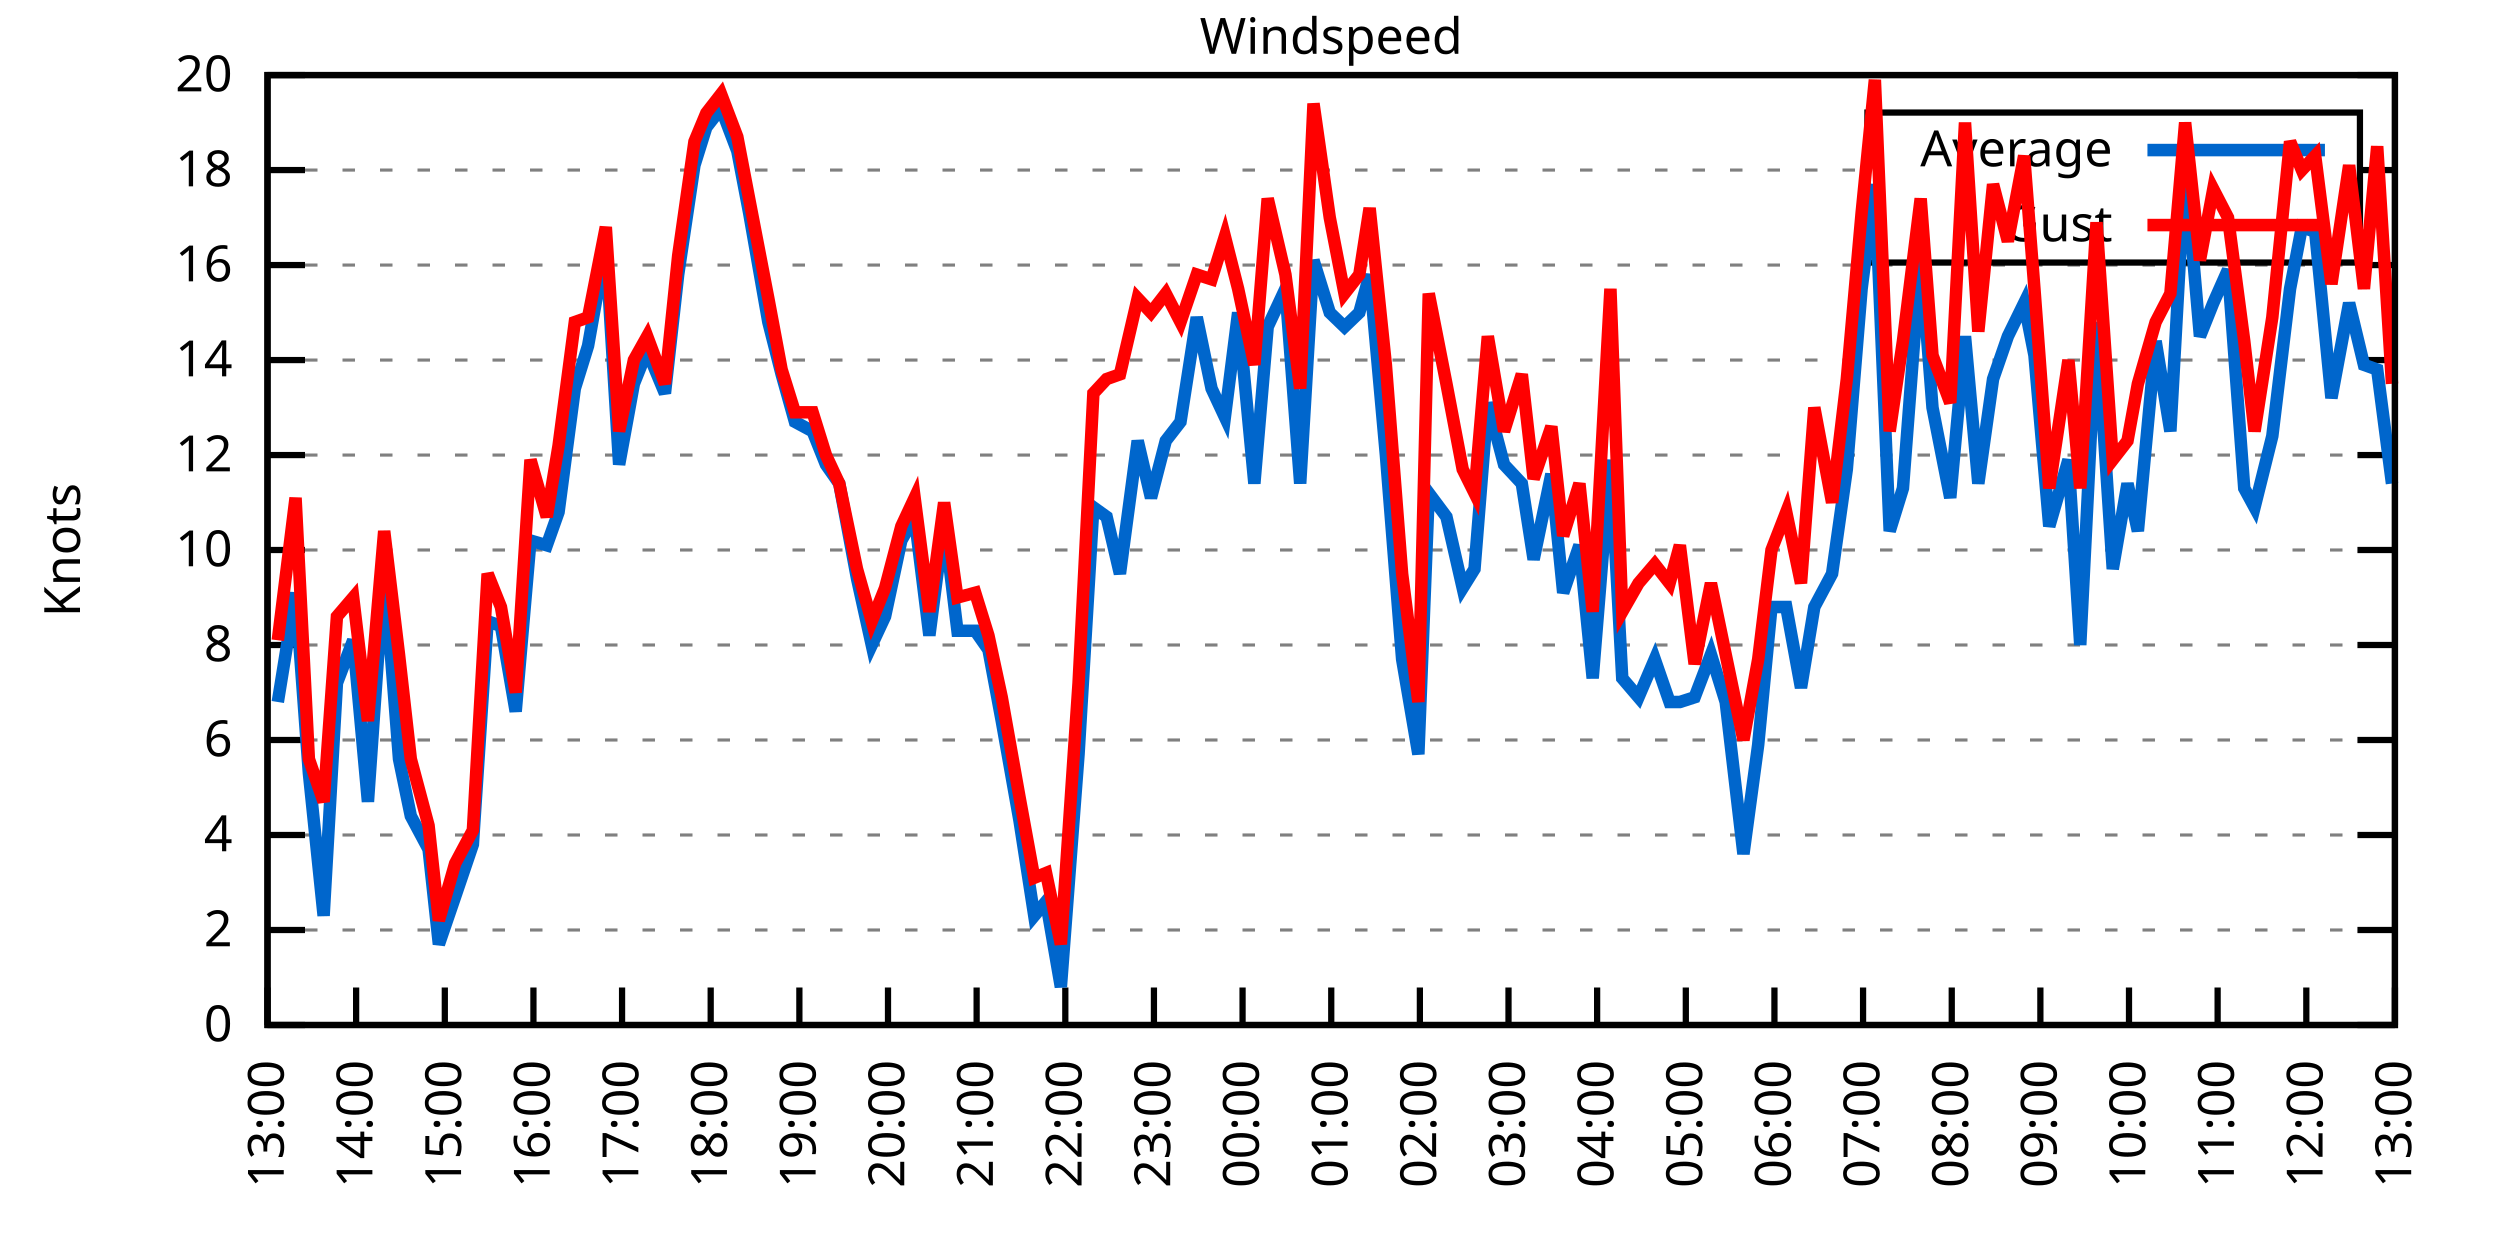
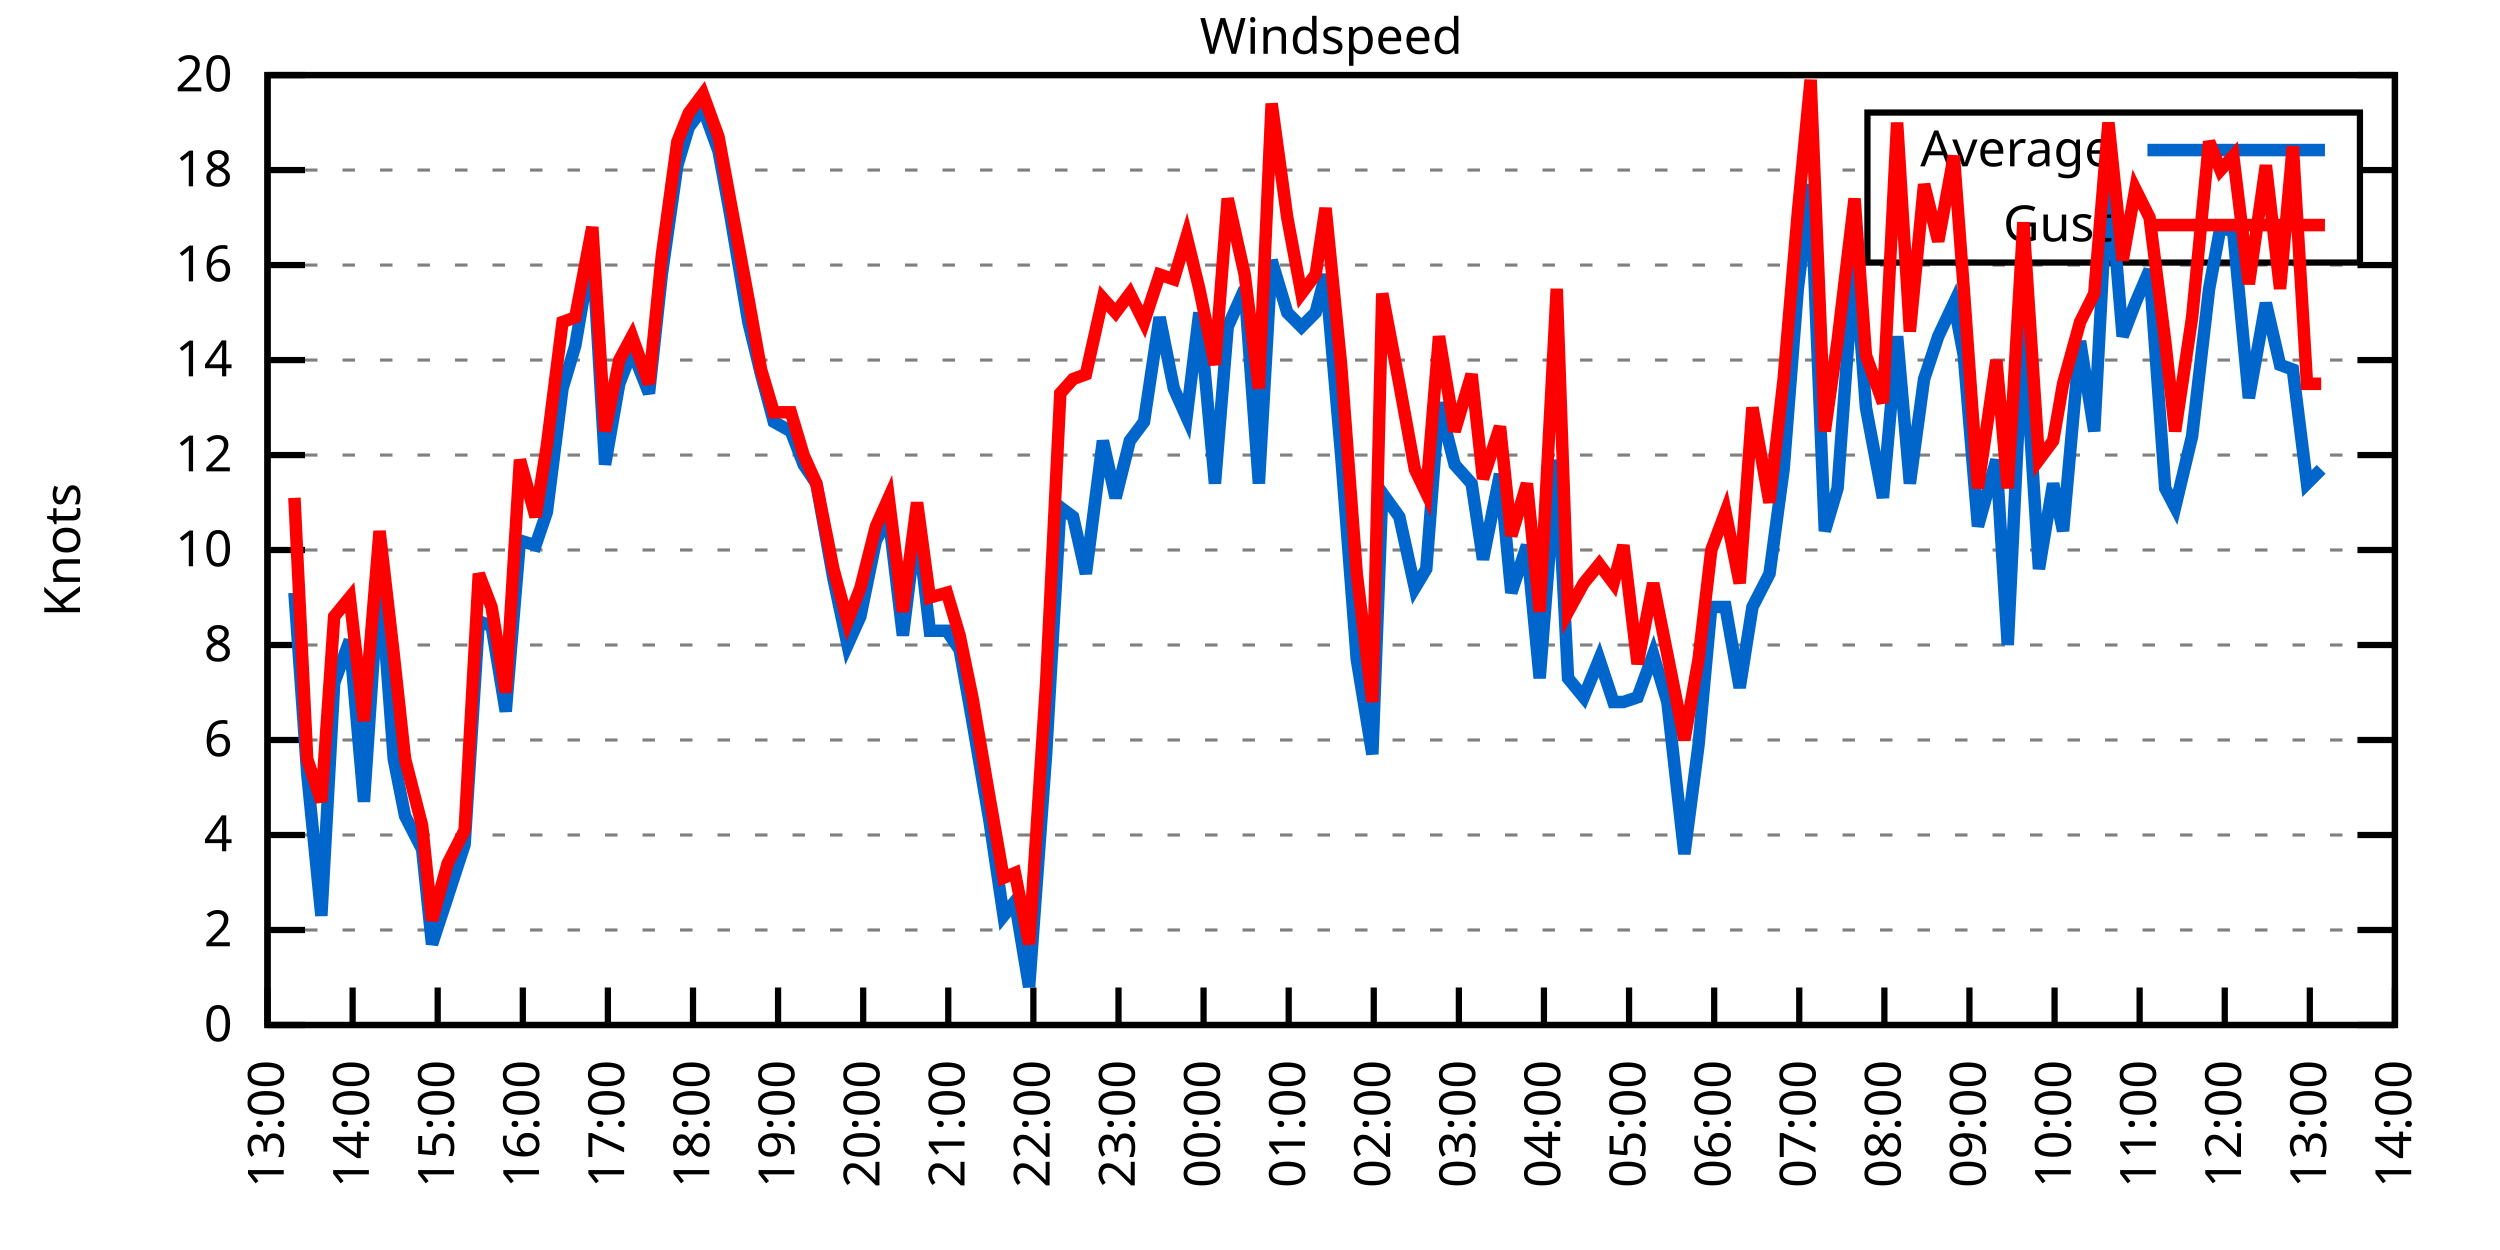
<svg xmlns="http://www.w3.org/2000/svg" xmlns:xlink="http://www.w3.org/1999/xlink" width="400" height="200" viewBox="0 0 400 200">
  <g id="gnuplot_canvas">
    <rect x="0" y="0" width="400" height="200" fill="none" />
    <defs>
      <circle id="gpDot" r="0.5" stroke-width="0.5" stroke="currentColor" />
      <path id="gpPt0" stroke-width="0.333" stroke="currentColor" d="M-1,0 h2 M0,-1 v2" />
      <path id="gpPt1" stroke-width="0.333" stroke="currentColor" d="M-1,-1 L1,1 M1,-1 L-1,1" />
      <path id="gpPt2" stroke-width="0.333" stroke="currentColor" d="M-1,0 L1,0 M0,-1 L0,1 M-1,-1 L1,1 M-1,1 L1,-1" />
      <rect id="gpPt3" stroke-width="0.333" stroke="currentColor" x="-1" y="-1" width="2" height="2" />
      <rect id="gpPt4" stroke-width="0.333" stroke="currentColor" fill="currentColor" x="-1" y="-1" width="2" height="2" />
      <circle id="gpPt5" stroke-width="0.333" stroke="currentColor" cx="0" cy="0" r="1" />
      <use xlink:href="#gpPt5" id="gpPt6" fill="currentColor" stroke="none" />
      <path id="gpPt7" stroke-width="0.333" stroke="currentColor" d="M0,-1.33 L-1.33,0.67 L1.33,0.67 z" />
      <use xlink:href="#gpPt7" id="gpPt8" fill="currentColor" stroke="none" />
      <use xlink:href="#gpPt7" id="gpPt9" stroke="currentColor" transform="rotate(180)" />
      <use xlink:href="#gpPt9" id="gpPt10" fill="currentColor" stroke="none" />
      <use xlink:href="#gpPt3" id="gpPt11" stroke="currentColor" transform="rotate(45)" />
      <use xlink:href="#gpPt11" id="gpPt12" fill="currentColor" stroke="none" />
      <path id="gpPt13" stroke-width="0.333" stroke="currentColor" d="M0,1.330 L1.265,0.411 L0.782,-1.067 L-0.782,-1.076 L-1.265,0.411 z" />
      <use xlink:href="#gpPt13" id="gpPt14" fill="currentColor" stroke="none" />
      <filter id="textbox" filterUnits="objectBoundingBox" x="0" y="0" height="1" width="1">
        <feFlood flood-color="white" flood-opacity="1" result="bgnd" />
        <feComposite in="SourceGraphic" in2="bgnd" operator="atop" />
      </filter>
      <filter id="greybox" filterUnits="objectBoundingBox" x="0" y="0" height="1" width="1">
        <feFlood flood-color="lightgrey" flood-opacity="1" result="grey" />
        <feComposite in="SourceGraphic" in2="grey" operator="atop" />
      </filter>
    </defs>
    <g fill="none" color="white" stroke="currentColor" stroke-width="1.00" stroke-linecap="butt" stroke-linejoin="miter">
</g>
    <g fill="none" color="black" stroke="currentColor" stroke-width="1.00" stroke-linecap="butt" stroke-linejoin="miter">
      <g stroke="none" shape-rendering="crispEdges">
        <polygon fill="rgb(255, 255, 255)" points="42.80,164.00 383.18,164.00 383.18,12.02 42.80,12.02 " />
      </g>
    </g>
    <g fill="none" color="black" stroke="currentColor" stroke-width="1.00" stroke-linecap="butt" stroke-linejoin="miter">
</g>
    <g fill="none" color="black" stroke="black" stroke-width="0.50" stroke-linecap="butt" stroke-linejoin="miter">
</g>
    <g fill="none" color="gray" stroke="currentColor" stroke-width="0.50" stroke-linecap="butt" stroke-linejoin="miter">
      <path stroke="gray" stroke-dasharray="2,4" class="gridline" d="M42.80,164.00 L383.19,164.00  " />
    </g>
    <g fill="none" color="gray" stroke="gray" stroke-width="1.00" stroke-linecap="butt" stroke-linejoin="miter">
</g>
    <g fill="none" color="black" stroke="currentColor" stroke-width="1.00" stroke-linecap="butt" stroke-linejoin="miter">
      <path stroke="black" d="M42.80,164.00 L48.80,164.00 M383.19,164.00 L377.19,164.00  " />
      <g transform="translate(37.20,166.60)" stroke="none" fill="black" font-family="Sans" font-size="8.00" text-anchor="end">
        <text>
          <tspan font-family="Sans"> 0</tspan>
        </text>
      </g>
    </g>
    <g fill="none" color="black" stroke="currentColor" stroke-width="1.00" stroke-linecap="butt" stroke-linejoin="miter">
</g>
    <g fill="none" color="black" stroke="black" stroke-width="0.50" stroke-linecap="butt" stroke-linejoin="miter">
</g>
    <g fill="none" color="gray" stroke="currentColor" stroke-width="0.50" stroke-linecap="butt" stroke-linejoin="miter">
      <path stroke="gray" stroke-dasharray="2,4" class="gridline" d="M42.80,148.80 L383.19,148.80  " />
    </g>
    <g fill="none" color="gray" stroke="gray" stroke-width="1.00" stroke-linecap="butt" stroke-linejoin="miter">
</g>
    <g fill="none" color="black" stroke="currentColor" stroke-width="1.00" stroke-linecap="butt" stroke-linejoin="miter">
      <path stroke="black" d="M42.80,148.80 L48.80,148.80 M383.19,148.80 L377.19,148.80  " />
      <g transform="translate(37.20,151.40)" stroke="none" fill="black" font-family="Sans" font-size="8.00" text-anchor="end">
        <text>
          <tspan font-family="Sans"> 2</tspan>
        </text>
      </g>
    </g>
    <g fill="none" color="black" stroke="currentColor" stroke-width="1.00" stroke-linecap="butt" stroke-linejoin="miter">
</g>
    <g fill="none" color="black" stroke="black" stroke-width="0.50" stroke-linecap="butt" stroke-linejoin="miter">
</g>
    <g fill="none" color="gray" stroke="currentColor" stroke-width="0.50" stroke-linecap="butt" stroke-linejoin="miter">
      <path stroke="gray" stroke-dasharray="2,4" class="gridline" d="M42.80,133.60 L383.19,133.60  " />
    </g>
    <g fill="none" color="gray" stroke="gray" stroke-width="1.00" stroke-linecap="butt" stroke-linejoin="miter">
</g>
    <g fill="none" color="black" stroke="currentColor" stroke-width="1.00" stroke-linecap="butt" stroke-linejoin="miter">
      <path stroke="black" d="M42.80,133.60 L48.80,133.60 M383.19,133.60 L377.19,133.60  " />
      <g transform="translate(37.20,136.20)" stroke="none" fill="black" font-family="Sans" font-size="8.00" text-anchor="end">
        <text>
          <tspan font-family="Sans"> 4</tspan>
        </text>
      </g>
    </g>
    <g fill="none" color="black" stroke="currentColor" stroke-width="1.00" stroke-linecap="butt" stroke-linejoin="miter">
</g>
    <g fill="none" color="black" stroke="black" stroke-width="0.50" stroke-linecap="butt" stroke-linejoin="miter">
</g>
    <g fill="none" color="gray" stroke="currentColor" stroke-width="0.50" stroke-linecap="butt" stroke-linejoin="miter">
      <path stroke="gray" stroke-dasharray="2,4" class="gridline" d="M42.80,118.40 L383.19,118.40  " />
    </g>
    <g fill="none" color="gray" stroke="gray" stroke-width="1.00" stroke-linecap="butt" stroke-linejoin="miter">
</g>
    <g fill="none" color="black" stroke="currentColor" stroke-width="1.00" stroke-linecap="butt" stroke-linejoin="miter">
      <path stroke="black" d="M42.80,118.40 L48.80,118.40 M383.19,118.40 L377.19,118.40  " />
      <g transform="translate(37.20,121.00)" stroke="none" fill="black" font-family="Sans" font-size="8.00" text-anchor="end">
        <text>
          <tspan font-family="Sans"> 6</tspan>
        </text>
      </g>
    </g>
    <g fill="none" color="black" stroke="currentColor" stroke-width="1.00" stroke-linecap="butt" stroke-linejoin="miter">
</g>
    <g fill="none" color="black" stroke="black" stroke-width="0.50" stroke-linecap="butt" stroke-linejoin="miter">
</g>
    <g fill="none" color="gray" stroke="currentColor" stroke-width="0.50" stroke-linecap="butt" stroke-linejoin="miter">
      <path stroke="gray" stroke-dasharray="2,4" class="gridline" d="M42.80,103.20 L383.19,103.20  " />
    </g>
    <g fill="none" color="gray" stroke="gray" stroke-width="1.00" stroke-linecap="butt" stroke-linejoin="miter">
</g>
    <g fill="none" color="black" stroke="currentColor" stroke-width="1.00" stroke-linecap="butt" stroke-linejoin="miter">
      <path stroke="black" d="M42.80,103.20 L48.80,103.20 M383.19,103.20 L377.19,103.20  " />
      <g transform="translate(37.20,105.80)" stroke="none" fill="black" font-family="Sans" font-size="8.00" text-anchor="end">
        <text>
          <tspan font-family="Sans"> 8</tspan>
        </text>
      </g>
    </g>
    <g fill="none" color="black" stroke="currentColor" stroke-width="1.00" stroke-linecap="butt" stroke-linejoin="miter">
</g>
    <g fill="none" color="black" stroke="black" stroke-width="0.50" stroke-linecap="butt" stroke-linejoin="miter">
</g>
    <g fill="none" color="gray" stroke="currentColor" stroke-width="0.50" stroke-linecap="butt" stroke-linejoin="miter">
      <path stroke="gray" stroke-dasharray="2,4" class="gridline" d="M42.80,88.00 L383.19,88.00  " />
    </g>
    <g fill="none" color="gray" stroke="gray" stroke-width="1.00" stroke-linecap="butt" stroke-linejoin="miter">
</g>
    <g fill="none" color="black" stroke="currentColor" stroke-width="1.00" stroke-linecap="butt" stroke-linejoin="miter">
      <path stroke="black" d="M42.80,88.00 L48.80,88.00 M383.19,88.00 L377.19,88.00  " />
      <g transform="translate(37.20,90.60)" stroke="none" fill="black" font-family="Sans" font-size="8.00" text-anchor="end">
        <text>
          <tspan font-family="Sans"> 10</tspan>
        </text>
      </g>
    </g>
    <g fill="none" color="black" stroke="currentColor" stroke-width="1.00" stroke-linecap="butt" stroke-linejoin="miter">
</g>
    <g fill="none" color="black" stroke="black" stroke-width="0.50" stroke-linecap="butt" stroke-linejoin="miter">
</g>
    <g fill="none" color="gray" stroke="currentColor" stroke-width="0.50" stroke-linecap="butt" stroke-linejoin="miter">
      <path stroke="gray" stroke-dasharray="2,4" class="gridline" d="M42.80,72.81 L383.19,72.81  " />
    </g>
    <g fill="none" color="gray" stroke="gray" stroke-width="1.00" stroke-linecap="butt" stroke-linejoin="miter">
</g>
    <g fill="none" color="black" stroke="currentColor" stroke-width="1.00" stroke-linecap="butt" stroke-linejoin="miter">
      <path stroke="black" d="M42.80,72.81 L48.80,72.81 M383.19,72.81 L377.19,72.81  " />
      <g transform="translate(37.20,75.41)" stroke="none" fill="black" font-family="Sans" font-size="8.00" text-anchor="end">
        <text>
          <tspan font-family="Sans"> 12</tspan>
        </text>
      </g>
    </g>
    <g fill="none" color="black" stroke="currentColor" stroke-width="1.00" stroke-linecap="butt" stroke-linejoin="miter">
</g>
    <g fill="none" color="black" stroke="black" stroke-width="0.50" stroke-linecap="butt" stroke-linejoin="miter">
</g>
    <g fill="none" color="gray" stroke="currentColor" stroke-width="0.50" stroke-linecap="butt" stroke-linejoin="miter">
      <path stroke="gray" stroke-dasharray="2,4" class="gridline" d="M42.80,57.61 L383.19,57.61  " />
    </g>
    <g fill="none" color="gray" stroke="gray" stroke-width="1.00" stroke-linecap="butt" stroke-linejoin="miter">
</g>
    <g fill="none" color="black" stroke="currentColor" stroke-width="1.00" stroke-linecap="butt" stroke-linejoin="miter">
      <path stroke="black" d="M42.80,57.61 L48.80,57.61 M383.19,57.61 L377.19,57.61  " />
      <g transform="translate(37.20,60.21)" stroke="none" fill="black" font-family="Sans" font-size="8.00" text-anchor="end">
        <text>
          <tspan font-family="Sans"> 14</tspan>
        </text>
      </g>
    </g>
    <g fill="none" color="black" stroke="currentColor" stroke-width="1.00" stroke-linecap="butt" stroke-linejoin="miter">
</g>
    <g fill="none" color="black" stroke="black" stroke-width="0.50" stroke-linecap="butt" stroke-linejoin="miter">
</g>
    <g fill="none" color="gray" stroke="currentColor" stroke-width="0.50" stroke-linecap="butt" stroke-linejoin="miter">
      <path stroke="gray" stroke-dasharray="2,4" class="gridline" d="M42.80,42.41 L383.19,42.41  " />
    </g>
    <g fill="none" color="gray" stroke="gray" stroke-width="1.00" stroke-linecap="butt" stroke-linejoin="miter">
</g>
    <g fill="none" color="black" stroke="currentColor" stroke-width="1.00" stroke-linecap="butt" stroke-linejoin="miter">
      <path stroke="black" d="M42.80,42.41 L48.80,42.41 M383.19,42.41 L377.19,42.41  " />
      <g transform="translate(37.20,45.01)" stroke="none" fill="black" font-family="Sans" font-size="8.00" text-anchor="end">
        <text>
          <tspan font-family="Sans"> 16</tspan>
        </text>
      </g>
    </g>
    <g fill="none" color="black" stroke="currentColor" stroke-width="1.00" stroke-linecap="butt" stroke-linejoin="miter">
</g>
    <g fill="none" color="black" stroke="black" stroke-width="0.50" stroke-linecap="butt" stroke-linejoin="miter">
</g>
    <g fill="none" color="gray" stroke="currentColor" stroke-width="0.50" stroke-linecap="butt" stroke-linejoin="miter">
      <path stroke="gray" stroke-dasharray="2,4" class="gridline" d="M42.80,27.21 L298.79,27.21 M377.59,27.21 L383.19,27.21  " />
    </g>
    <g fill="none" color="gray" stroke="gray" stroke-width="1.00" stroke-linecap="butt" stroke-linejoin="miter">
</g>
    <g fill="none" color="black" stroke="currentColor" stroke-width="1.00" stroke-linecap="butt" stroke-linejoin="miter">
      <path stroke="black" d="M42.80,27.21 L48.80,27.21 M383.19,27.21 L377.19,27.21  " />
      <g transform="translate(37.20,29.81)" stroke="none" fill="black" font-family="Sans" font-size="8.00" text-anchor="end">
        <text>
          <tspan font-family="Sans"> 18</tspan>
        </text>
      </g>
    </g>
    <g fill="none" color="black" stroke="currentColor" stroke-width="1.00" stroke-linecap="butt" stroke-linejoin="miter">
</g>
    <g fill="none" color="black" stroke="black" stroke-width="0.50" stroke-linecap="butt" stroke-linejoin="miter">
</g>
    <g fill="none" color="gray" stroke="currentColor" stroke-width="0.50" stroke-linecap="butt" stroke-linejoin="miter">
      <path stroke="gray" stroke-dasharray="2,4" class="gridline" d="M42.80,12.01 L383.19,12.01  " />
    </g>
    <g fill="none" color="gray" stroke="gray" stroke-width="1.00" stroke-linecap="butt" stroke-linejoin="miter">
</g>
    <g fill="none" color="black" stroke="currentColor" stroke-width="1.00" stroke-linecap="butt" stroke-linejoin="miter">
      <path stroke="black" d="M42.80,12.01 L48.80,12.01 M383.19,12.01 L377.19,12.01  " />
      <g transform="translate(37.20,14.61)" stroke="none" fill="black" font-family="Sans" font-size="8.00" text-anchor="end">
        <text>
          <tspan font-family="Sans"> 20</tspan>
        </text>
      </g>
    </g>
    <g fill="none" color="black" stroke="currentColor" stroke-width="1.00" stroke-linecap="butt" stroke-linejoin="miter">
      <path stroke="black" d="M42.80,164.00 L42.80,158.00  " />
      <g transform="translate(45.40,169.60) rotate(270.00)" stroke="none" fill="black" font-family="Sans" font-size="8.00" text-anchor="end">
        <text>
          <tspan font-family="Sans">13:00</tspan>
        </text>
      </g>
    </g>
    <g fill="none" color="black" stroke="currentColor" stroke-width="1.00" stroke-linecap="butt" stroke-linejoin="miter">
-       <path stroke="black" d="M56.98,164.00 L56.98,158.00  " />
-       <g transform="translate(59.58,169.60) rotate(270.00)" stroke="none" fill="black" font-family="Sans" font-size="8.00" text-anchor="end">
+       <path stroke="black" d="M56.42,164.00 L56.42,158.00  " />
+       <g transform="translate(59.02,169.60) rotate(270.00)" stroke="none" fill="black" font-family="Sans" font-size="8.00" text-anchor="end">
        <text>
          <tspan font-family="Sans">14:00</tspan>
        </text>
      </g>
    </g>
    <g fill="none" color="black" stroke="currentColor" stroke-width="1.00" stroke-linecap="butt" stroke-linejoin="miter">
-       <path stroke="black" d="M71.17,164.00 L71.17,158.00  " />
-       <g transform="translate(73.77,169.60) rotate(270.00)" stroke="none" fill="black" font-family="Sans" font-size="8.00" text-anchor="end">
+       <path stroke="black" d="M70.03,164.00 L70.03,158.00  " />
+       <g transform="translate(72.63,169.60) rotate(270.00)" stroke="none" fill="black" font-family="Sans" font-size="8.00" text-anchor="end">
        <text>
          <tspan font-family="Sans">15:00</tspan>
        </text>
      </g>
    </g>
    <g fill="none" color="black" stroke="currentColor" stroke-width="1.00" stroke-linecap="butt" stroke-linejoin="miter">
-       <path stroke="black" d="M85.35,164.00 L85.35,158.00  " />
-       <g transform="translate(87.95,169.60) rotate(270.00)" stroke="none" fill="black" font-family="Sans" font-size="8.00" text-anchor="end">
+       <path stroke="black" d="M83.65,164.00 L83.65,158.00  " />
+       <g transform="translate(86.25,169.60) rotate(270.00)" stroke="none" fill="black" font-family="Sans" font-size="8.00" text-anchor="end">
        <text>
          <tspan font-family="Sans">16:00</tspan>
        </text>
      </g>
    </g>
    <g fill="none" color="black" stroke="currentColor" stroke-width="1.00" stroke-linecap="butt" stroke-linejoin="miter">
-       <path stroke="black" d="M99.53,164.00 L99.53,158.00  " />
-       <g transform="translate(102.13,169.60) rotate(270.00)" stroke="none" fill="black" font-family="Sans" font-size="8.00" text-anchor="end">
+       <path stroke="black" d="M97.26,164.00 L97.26,158.00  " />
+       <g transform="translate(99.86,169.60) rotate(270.00)" stroke="none" fill="black" font-family="Sans" font-size="8.00" text-anchor="end">
        <text>
          <tspan font-family="Sans">17:00</tspan>
        </text>
      </g>
    </g>
    <g fill="none" color="black" stroke="currentColor" stroke-width="1.00" stroke-linecap="butt" stroke-linejoin="miter">
-       <path stroke="black" d="M113.71,164.00 L113.71,158.00  " />
-       <g transform="translate(116.31,169.60) rotate(270.00)" stroke="none" fill="black" font-family="Sans" font-size="8.00" text-anchor="end">
+       <path stroke="black" d="M110.88,164.00 L110.88,158.00  " />
+       <g transform="translate(113.48,169.60) rotate(270.00)" stroke="none" fill="black" font-family="Sans" font-size="8.00" text-anchor="end">
        <text>
          <tspan font-family="Sans">18:00</tspan>
        </text>
      </g>
    </g>
    <g fill="none" color="black" stroke="currentColor" stroke-width="1.00" stroke-linecap="butt" stroke-linejoin="miter">
-       <path stroke="black" d="M127.90,164.00 L127.90,158.00  " />
-       <g transform="translate(130.50,169.60) rotate(270.00)" stroke="none" fill="black" font-family="Sans" font-size="8.00" text-anchor="end">
+       <path stroke="black" d="M124.49,164.00 L124.49,158.00  " />
+       <g transform="translate(127.09,169.60) rotate(270.00)" stroke="none" fill="black" font-family="Sans" font-size="8.00" text-anchor="end">
        <text>
          <tspan font-family="Sans">19:00</tspan>
        </text>
      </g>
    </g>
    <g fill="none" color="black" stroke="currentColor" stroke-width="1.00" stroke-linecap="butt" stroke-linejoin="miter">
-       <path stroke="black" d="M142.08,164.00 L142.08,158.00  " />
-       <g transform="translate(144.68,169.60) rotate(270.00)" stroke="none" fill="black" font-family="Sans" font-size="8.00" text-anchor="end">
+       <path stroke="black" d="M138.11,164.00 L138.11,158.00  " />
+       <g transform="translate(140.71,169.60) rotate(270.00)" stroke="none" fill="black" font-family="Sans" font-size="8.00" text-anchor="end">
        <text>
          <tspan font-family="Sans">20:00</tspan>
        </text>
      </g>
    </g>
    <g fill="none" color="black" stroke="currentColor" stroke-width="1.00" stroke-linecap="butt" stroke-linejoin="miter">
-       <path stroke="black" d="M156.26,164.00 L156.26,158.00  " />
-       <g transform="translate(158.86,169.60) rotate(270.00)" stroke="none" fill="black" font-family="Sans" font-size="8.00" text-anchor="end">
+       <path stroke="black" d="M151.72,164.00 L151.72,158.00  " />
+       <g transform="translate(154.32,169.60) rotate(270.00)" stroke="none" fill="black" font-family="Sans" font-size="8.00" text-anchor="end">
        <text>
          <tspan font-family="Sans">21:00</tspan>
        </text>
      </g>
    </g>
    <g fill="none" color="black" stroke="currentColor" stroke-width="1.00" stroke-linecap="butt" stroke-linejoin="miter">
-       <path stroke="black" d="M170.45,164.00 L170.45,158.00  " />
-       <g transform="translate(173.05,169.60) rotate(270.00)" stroke="none" fill="black" font-family="Sans" font-size="8.00" text-anchor="end">
+       <path stroke="black" d="M165.34,164.00 L165.34,158.00  " />
+       <g transform="translate(167.94,169.60) rotate(270.00)" stroke="none" fill="black" font-family="Sans" font-size="8.00" text-anchor="end">
        <text>
          <tspan font-family="Sans">22:00</tspan>
        </text>
      </g>
    </g>
    <g fill="none" color="black" stroke="currentColor" stroke-width="1.00" stroke-linecap="butt" stroke-linejoin="miter">
-       <path stroke="black" d="M184.63,164.00 L184.63,158.00  " />
-       <g transform="translate(187.23,169.60) rotate(270.00)" stroke="none" fill="black" font-family="Sans" font-size="8.00" text-anchor="end">
+       <path stroke="black" d="M178.96,164.00 L178.96,158.00  " />
+       <g transform="translate(181.56,169.60) rotate(270.00)" stroke="none" fill="black" font-family="Sans" font-size="8.00" text-anchor="end">
        <text>
          <tspan font-family="Sans">23:00</tspan>
        </text>
      </g>
    </g>
    <g fill="none" color="black" stroke="currentColor" stroke-width="1.00" stroke-linecap="butt" stroke-linejoin="miter">
-       <path stroke="black" d="M198.81,164.00 L198.81,158.00  " />
-       <g transform="translate(201.41,169.60) rotate(270.00)" stroke="none" fill="black" font-family="Sans" font-size="8.00" text-anchor="end">
+       <path stroke="black" d="M192.57,164.00 L192.57,158.00  " />
+       <g transform="translate(195.17,169.60) rotate(270.00)" stroke="none" fill="black" font-family="Sans" font-size="8.00" text-anchor="end">
        <text>
          <tspan font-family="Sans">00:00</tspan>
        </text>
      </g>
    </g>
    <g fill="none" color="black" stroke="currentColor" stroke-width="1.00" stroke-linecap="butt" stroke-linejoin="miter">
-       <path stroke="black" d="M213.00,164.00 L213.00,158.00  " />
-       <g transform="translate(215.60,169.60) rotate(270.00)" stroke="none" fill="black" font-family="Sans" font-size="8.00" text-anchor="end">
+       <path stroke="black" d="M206.19,164.00 L206.19,158.00  " />
+       <g transform="translate(208.79,169.60) rotate(270.00)" stroke="none" fill="black" font-family="Sans" font-size="8.00" text-anchor="end">
        <text>
          <tspan font-family="Sans">01:00</tspan>
        </text>
      </g>
    </g>
    <g fill="none" color="black" stroke="currentColor" stroke-width="1.00" stroke-linecap="butt" stroke-linejoin="miter">
-       <path stroke="black" d="M227.18,164.00 L227.18,158.00  " />
-       <g transform="translate(229.78,169.60) rotate(270.00)" stroke="none" fill="black" font-family="Sans" font-size="8.00" text-anchor="end">
+       <path stroke="black" d="M219.80,164.00 L219.80,158.00  " />
+       <g transform="translate(222.40,169.60) rotate(270.00)" stroke="none" fill="black" font-family="Sans" font-size="8.00" text-anchor="end">
        <text>
          <tspan font-family="Sans">02:00</tspan>
        </text>
      </g>
    </g>
    <g fill="none" color="black" stroke="currentColor" stroke-width="1.00" stroke-linecap="butt" stroke-linejoin="miter">
-       <path stroke="black" d="M241.36,164.00 L241.36,158.00  " />
-       <g transform="translate(243.96,169.60) rotate(270.00)" stroke="none" fill="black" font-family="Sans" font-size="8.00" text-anchor="end">
+       <path stroke="black" d="M233.42,164.00 L233.42,158.00  " />
+       <g transform="translate(236.02,169.60) rotate(270.00)" stroke="none" fill="black" font-family="Sans" font-size="8.00" text-anchor="end">
        <text>
          <tspan font-family="Sans">03:00</tspan>
        </text>
      </g>
    </g>
    <g fill="none" color="black" stroke="currentColor" stroke-width="1.00" stroke-linecap="butt" stroke-linejoin="miter">
-       <path stroke="black" d="M255.54,164.00 L255.54,158.00  " />
-       <g transform="translate(258.14,169.60) rotate(270.00)" stroke="none" fill="black" font-family="Sans" font-size="8.00" text-anchor="end">
+       <path stroke="black" d="M247.03,164.00 L247.03,158.00  " />
+       <g transform="translate(249.63,169.60) rotate(270.00)" stroke="none" fill="black" font-family="Sans" font-size="8.00" text-anchor="end">
        <text>
          <tspan font-family="Sans">04:00</tspan>
        </text>
      </g>
    </g>
    <g fill="none" color="black" stroke="currentColor" stroke-width="1.00" stroke-linecap="butt" stroke-linejoin="miter">
-       <path stroke="black" d="M269.73,164.00 L269.73,158.00  " />
-       <g transform="translate(272.33,169.60) rotate(270.00)" stroke="none" fill="black" font-family="Sans" font-size="8.00" text-anchor="end">
+       <path stroke="black" d="M260.65,164.00 L260.65,158.00  " />
+       <g transform="translate(263.25,169.60) rotate(270.00)" stroke="none" fill="black" font-family="Sans" font-size="8.00" text-anchor="end">
        <text>
          <tspan font-family="Sans">05:00</tspan>
        </text>
      </g>
    </g>
    <g fill="none" color="black" stroke="currentColor" stroke-width="1.00" stroke-linecap="butt" stroke-linejoin="miter">
-       <path stroke="black" d="M283.91,164.00 L283.91,158.00  " />
-       <g transform="translate(286.51,169.60) rotate(270.00)" stroke="none" fill="black" font-family="Sans" font-size="8.00" text-anchor="end">
+       <path stroke="black" d="M274.27,164.00 L274.27,158.00  " />
+       <g transform="translate(276.87,169.60) rotate(270.00)" stroke="none" fill="black" font-family="Sans" font-size="8.00" text-anchor="end">
        <text>
          <tspan font-family="Sans">06:00</tspan>
        </text>
      </g>
    </g>
    <g fill="none" color="black" stroke="currentColor" stroke-width="1.00" stroke-linecap="butt" stroke-linejoin="miter">
-       <path stroke="black" d="M298.09,164.00 L298.09,158.00  " />
-       <g transform="translate(300.69,169.60) rotate(270.00)" stroke="none" fill="black" font-family="Sans" font-size="8.00" text-anchor="end">
+       <path stroke="black" d="M287.88,164.00 L287.88,158.00  " />
+       <g transform="translate(290.48,169.60) rotate(270.00)" stroke="none" fill="black" font-family="Sans" font-size="8.00" text-anchor="end">
        <text>
          <tspan font-family="Sans">07:00</tspan>
        </text>
      </g>
    </g>
    <g fill="none" color="black" stroke="currentColor" stroke-width="1.00" stroke-linecap="butt" stroke-linejoin="miter">
-       <path stroke="black" d="M312.28,164.00 L312.28,158.00  " />
-       <g transform="translate(314.88,169.60) rotate(270.00)" stroke="none" fill="black" font-family="Sans" font-size="8.00" text-anchor="end">
+       <path stroke="black" d="M301.50,164.00 L301.50,158.00  " />
+       <g transform="translate(304.10,169.60) rotate(270.00)" stroke="none" fill="black" font-family="Sans" font-size="8.00" text-anchor="end">
        <text>
          <tspan font-family="Sans">08:00</tspan>
        </text>
      </g>
    </g>
    <g fill="none" color="black" stroke="currentColor" stroke-width="1.00" stroke-linecap="butt" stroke-linejoin="miter">
-       <path stroke="black" d="M326.46,164.00 L326.46,158.00  " />
-       <g transform="translate(329.06,169.60) rotate(270.00)" stroke="none" fill="black" font-family="Sans" font-size="8.00" text-anchor="end">
+       <path stroke="black" d="M315.11,164.00 L315.11,158.00  " />
+       <g transform="translate(317.71,169.60) rotate(270.00)" stroke="none" fill="black" font-family="Sans" font-size="8.00" text-anchor="end">
        <text>
          <tspan font-family="Sans">09:00</tspan>
        </text>
      </g>
    </g>
    <g fill="none" color="black" stroke="currentColor" stroke-width="1.00" stroke-linecap="butt" stroke-linejoin="miter">
-       <path stroke="black" d="M340.64,164.00 L340.64,158.00  " />
-       <g transform="translate(343.24,169.60) rotate(270.00)" stroke="none" fill="black" font-family="Sans" font-size="8.00" text-anchor="end">
+       <path stroke="black" d="M328.73,164.00 L328.73,158.00  " />
+       <g transform="translate(331.33,169.60) rotate(270.00)" stroke="none" fill="black" font-family="Sans" font-size="8.00" text-anchor="end">
        <text>
          <tspan font-family="Sans">10:00</tspan>
        </text>
      </g>
    </g>
    <g fill="none" color="black" stroke="currentColor" stroke-width="1.00" stroke-linecap="butt" stroke-linejoin="miter">
-       <path stroke="black" d="M354.82,164.00 L354.82,158.00  " />
-       <g transform="translate(357.42,169.60) rotate(270.00)" stroke="none" fill="black" font-family="Sans" font-size="8.00" text-anchor="end">
+       <path stroke="black" d="M342.34,164.00 L342.34,158.00  " />
+       <g transform="translate(344.94,169.60) rotate(270.00)" stroke="none" fill="black" font-family="Sans" font-size="8.00" text-anchor="end">
        <text>
          <tspan font-family="Sans">11:00</tspan>
        </text>
      </g>
    </g>
    <g fill="none" color="black" stroke="currentColor" stroke-width="1.00" stroke-linecap="butt" stroke-linejoin="miter">
-       <path stroke="black" d="M369.01,164.00 L369.01,158.00  " />
-       <g transform="translate(371.61,169.60) rotate(270.00)" stroke="none" fill="black" font-family="Sans" font-size="8.00" text-anchor="end">
+       <path stroke="black" d="M355.96,164.00 L355.96,158.00  " />
+       <g transform="translate(358.56,169.60) rotate(270.00)" stroke="none" fill="black" font-family="Sans" font-size="8.00" text-anchor="end">
        <text>
          <tspan font-family="Sans">12:00</tspan>
+         </text>
+       </g>
+     </g>
+     <g fill="none" color="black" stroke="currentColor" stroke-width="1.00" stroke-linecap="butt" stroke-linejoin="miter">
+       <path stroke="black" d="M369.57,164.00 L369.57,158.00  " />
+       <g transform="translate(372.17,169.60) rotate(270.00)" stroke="none" fill="black" font-family="Sans" font-size="8.00" text-anchor="end">
+         <text>
+           <tspan font-family="Sans">13:00</tspan>
        </text>
      </g>
    </g>
    <g fill="none" color="black" stroke="currentColor" stroke-width="1.00" stroke-linecap="butt" stroke-linejoin="miter">
      <path stroke="black" d="M383.19,164.00 L383.19,158.00  " />
      <g transform="translate(385.79,169.60) rotate(270.00)" stroke="none" fill="black" font-family="Sans" font-size="8.00" text-anchor="end">
        <text>
-           <tspan font-family="Sans">13:00</tspan>
+           <tspan font-family="Sans">14:00</tspan>
        </text>
      </g>
    </g>
    <g fill="none" color="black" stroke="currentColor" stroke-width="1.00" stroke-linecap="butt" stroke-linejoin="miter">
</g>
    <g fill="none" color="black" stroke="currentColor" stroke-width="1.00" stroke-linecap="butt" stroke-linejoin="miter">
      <path stroke="black" d="M42.80,12.01 L42.80,164.00 L383.19,164.00 L383.19,12.01 L42.80,12.01 Z  " />
    </g>
    <g fill="none" color="black" stroke="currentColor" stroke-width="1.00" stroke-linecap="butt" stroke-linejoin="miter">
</g>
    <g fill="none" color="black" stroke="currentColor" stroke-width="1.00" stroke-linecap="butt" stroke-linejoin="miter">
      <path stroke="black" d="M298.79,42.01 L298.79,18.01 L377.59,18.01 L377.59,42.01 L298.79,42.01 Z  " />
    </g>
    <g id="Windspeed_plot_1">
      <g fill="none" color="white" stroke="black" stroke-width="2.00" stroke-linecap="butt" stroke-linejoin="miter">
</g>
      <g fill="none" color="black" stroke="currentColor" stroke-width="2.00" stroke-linecap="butt" stroke-linejoin="miter">
        <g transform="translate(337.99,26.61)" stroke="none" fill="black" font-family="Sans" font-size="8.00" text-anchor="end">
          <text>
            <tspan font-family="Sans">Average</tspan>
          </text>
        </g>
      </g>
      <g fill="none" color="black" stroke="currentColor" stroke-width="2.00" stroke-linecap="butt" stroke-linejoin="miter">
-         <path stroke="rgb(  0, 102, 204)" d="M343.59,24.01 L371.99,24.01 M44.45,112.32 L47.29,94.84 L49.42,123.72 L51.78,146.52 L53.91,109.28 L56.51,102.44   L58.87,128.28 L61.47,91.04 L63.84,121.44 L65.73,130.56 L68.57,135.88 L70.22,151.08 L72.82,143.48 L75.66,135.12   L78.02,99.40 L80.15,100.16 L82.51,113.84 L84.88,86.49 L87.48,87.25 L89.37,81.93 L91.97,62.17 L94.09,55.33   L96.93,39.37 L99.06,74.33 L101.42,61.41 L103.55,56.09 L106.39,62.93 L108.51,43.93 L111.11,26.45 L113.01,20.37   L115.37,17.33 L117.97,24.17 L119.86,34.05 L122.93,51.53 L125.06,59.89 L127.19,67.49 L130.02,69.01 L132.15,74.33   L134.28,77.37 L137.12,92.56 L139.48,103.20 L141.61,98.64 L144.21,86.49 L146.34,82.69 L148.70,101.68 L151.06,83.45   L153.19,100.92 L156.03,100.92 L158.15,103.96 L160.28,115.36 L163.12,131.32 L165.48,146.52 L167.37,144.24 L169.74,157.92   L172.57,120.68 L174.94,81.17 L177.06,82.69 L179.19,91.80 L182.03,70.53 L184.16,79.65 L186.52,70.53 L188.88,67.49   L191.48,50.77 L193.85,62.17 L195.98,66.73 L198.10,50.01 L200.70,77.37 L202.83,52.29 L205.67,46.21 L208.03,77.37   L210.16,41.65 L212.76,50.01 L215.12,52.29 L217.49,50.01 L219.14,43.93 L221.74,72.81 L224.34,105.48 L226.94,120.68   L228.60,78.89 L231.43,82.69 L234.03,94.08 L235.92,91.04 L238.05,64.45 L240.65,74.33 L243.49,77.37 L245.38,89.52   L248.22,75.85 L250.11,94.84 L252.71,87.25 L254.83,108.52 L257.67,73.57 L259.56,108.52 L262.16,111.56 L264.76,105.48   L267.13,112.32 L268.78,112.32 L271.14,111.56 L273.75,104.72 L276.11,112.32 L278.95,136.64 L281.31,119.16 L283.44,97.12   L285.80,97.12 L288.16,110.04 L290.29,97.12 L293.13,91.80 L295.49,75.09 L297.86,46.21 L299.98,29.49 L302.35,84.97   L304.47,78.13 L307.31,40.89 L309.20,65.21 L312.04,79.65 L314.40,53.81 L316.53,77.37 L318.89,60.65 L321.26,53.81   L323.86,48.49 L325.51,56.85 L327.88,84.21 L330.95,73.57 L332.84,103.20 L335.44,51.53 L338.04,91.04 L340.40,77.37   L342.06,84.97 L344.90,54.57 L347.26,69.01 L349.62,26.45 L351.99,53.81 L354.12,48.49 L356.48,43.17 L359.08,78.13   L360.73,81.17 L363.57,69.77 L366.41,46.21 L368.30,36.33 L370.43,37.09 L373.03,63.69 L375.86,48.49 L378.23,58.37   L380.35,59.13 L382.72,77.37  " />
+         <path stroke="rgb(  0, 102, 204)" d="M343.59,24.01 L371.99,24.01 M47.11,94.84 L49.15,123.72 L51.42,146.52 L53.47,109.28 L55.96,102.44 L58.23,128.28   L60.73,91.04 L63.00,121.44 L64.81,130.56 L67.54,135.88 L69.12,151.08 L71.62,143.48 L74.34,135.12 L76.61,99.40   L78.65,100.16 L80.92,113.84 L83.19,86.49 L85.69,87.25 L87.50,81.93 L90.00,62.17 L92.04,55.33 L94.77,39.37   L96.81,74.33 L99.08,61.41 L101.12,56.09 L103.84,62.93 L105.89,43.93 L108.38,26.45 L110.20,20.37 L112.47,17.33   L114.96,24.17 L116.78,34.05 L119.73,51.53 L121.77,59.89 L123.81,67.49 L126.54,69.01 L128.58,74.33 L130.62,77.37   L133.34,92.56 L135.61,103.20 L137.66,98.64 L140.15,86.49 L142.19,82.69 L144.46,101.68 L146.73,83.45 L148.77,100.92   L151.50,100.92 L153.54,103.96 L155.58,115.36 L158.31,131.32 L160.57,146.52 L162.39,144.24 L164.66,157.92 L167.38,120.68   L169.65,81.17 L171.69,82.69 L173.74,91.80 L176.46,70.53 L178.50,79.65 L180.77,70.53 L183.04,67.49 L185.54,50.77   L187.81,62.17 L189.85,66.73 L191.89,50.01 L194.39,77.37 L196.43,52.29 L199.15,46.21 L201.42,77.37 L203.46,41.65   L205.96,50.01 L208.23,52.29 L210.50,50.01 L212.09,43.93 L214.58,72.81 L217.08,105.48 L219.58,120.68 L221.16,78.89   L223.89,82.69 L226.38,94.08 L228.20,91.04 L230.24,64.45 L232.74,74.33 L235.46,77.37 L237.28,89.52 L240.00,75.85   L241.81,94.84 L244.31,87.25 L246.35,108.52 L249.08,73.57 L250.89,108.52 L253.39,111.56 L255.88,105.48 L258.15,112.32   L259.74,112.32 L262.01,111.56 L264.51,104.72 L266.78,112.32 L269.50,136.64 L271.77,119.16 L273.81,97.12 L276.08,97.12   L278.35,110.04 L280.39,97.12 L283.12,91.80 L285.38,75.09 L287.65,46.21 L289.70,29.49 L291.97,84.97 L294.01,78.13   L296.73,40.89 L298.55,65.21 L301.27,79.65 L303.54,53.81 L305.58,77.37 L307.85,60.65 L310.12,53.81 L312.62,48.49   L314.20,56.85 L316.47,84.21 L319.42,73.57 L321.24,103.20 L323.74,51.53 L326.23,91.04 L328.50,77.37 L330.09,84.97   L332.81,54.57 L335.08,69.01 L337.35,26.45 L339.62,53.81 L341.66,48.49 L343.93,43.17 L346.43,78.13 L348.02,81.17   L350.74,69.77 L353.46,46.21 L355.28,36.33 L357.32,37.09 L359.82,63.69 L362.54,48.49 L364.81,58.37 L366.85,59.13   L369.12,77.37 L371.39,75.09  " />
      </g>
    </g>
    <g id="Windspeed_plot_2">
      <g fill="none" color="black" stroke="currentColor" stroke-width="2.00" stroke-linecap="butt" stroke-linejoin="miter">
        <g transform="translate(337.99,38.61)" stroke="none" fill="black" font-family="Sans" font-size="8.00" text-anchor="end">
          <text>
            <tspan font-family="Sans">Gust</tspan>
          </text>
        </g>
      </g>
      <g fill="none" color="black" stroke="currentColor" stroke-width="2.00" stroke-linecap="butt" stroke-linejoin="miter">
-         <path stroke="rgb(255,   0,   0)" d="M343.59,36.01 L371.99,36.01 M44.45,102.44 L47.29,79.65 L49.42,121.44 L51.78,128.28 L53.91,98.64 L56.51,95.60   L58.87,115.36 L61.47,84.97 L63.84,104.72 L65.73,121.44 L68.57,132.08 L70.22,147.28 L72.82,138.16 L75.66,132.84   L78.02,91.80 L80.15,97.12 L82.51,110.80 L84.88,73.57 L87.48,82.69 L89.37,71.29 L91.97,51.53 L94.09,50.77   L96.93,36.33 L99.06,69.01 L101.42,57.61 L103.55,53.81 L106.39,61.41 L108.51,40.89 L111.11,22.65 L113.01,18.09   L115.37,15.05 L117.97,21.89 L119.86,31.77 L122.93,47.73 L125.06,59.13 L127.19,65.97 L130.02,65.97 L132.15,72.81   L134.28,77.37 L137.12,91.04 L139.48,99.40 L141.61,94.08 L144.21,84.21 L146.34,79.65 L148.70,97.88 L151.06,80.41   L153.19,95.60 L156.03,94.84 L158.15,101.68 L160.28,111.56 L163.12,127.52 L165.48,140.44 L167.37,139.68 L169.74,151.08   L172.57,109.28 L174.94,62.93 L177.06,60.65 L179.19,59.89 L182.03,47.73 L184.16,50.01 L186.52,46.97 L188.88,51.53   L191.48,43.93 L193.85,44.69 L195.98,37.85 L198.10,46.21 L200.70,58.37 L202.83,31.77 L205.67,43.93 L208.03,62.17   L210.16,16.57 L212.76,34.81 L215.12,46.97 L217.49,43.93 L219.14,33.29 L221.74,58.37 L224.34,91.80 L226.94,112.32   L228.60,46.97 L231.43,61.41 L234.03,75.09 L235.92,78.89 L238.05,53.81 L240.65,69.01 L243.49,59.89 L245.38,76.61   L248.22,68.25 L250.11,85.73 L252.71,77.37 L254.83,97.88 L257.67,46.21 L259.56,97.88 L262.16,93.32 L264.76,90.28   L267.13,93.32 L268.78,87.25 L271.14,106.24 L273.75,93.32 L276.11,104.72 L278.95,118.40 L281.31,105.48 L283.44,88.00   L285.80,81.93 L288.16,93.32 L290.29,65.21 L293.13,80.41 L295.49,60.65 L297.86,34.05 L299.98,12.77 L302.35,69.01   L304.47,54.57 L307.31,31.77 L309.20,56.85 L312.04,64.45 L314.40,19.61 L316.53,53.05 L318.89,29.49 L321.26,38.61   L323.86,24.93 L325.51,46.21 L327.88,78.13 L330.95,57.61 L332.84,78.13 L335.44,35.57 L338.04,73.57 L340.40,70.53   L342.06,61.41 L344.90,51.53 L347.26,46.97 L349.62,19.61 L351.99,41.65 L354.12,30.25 L356.48,34.81 L359.08,54.57   L360.73,69.01 L363.57,50.77 L366.41,22.65 L368.30,27.21 L370.43,24.93 L373.03,45.45 L375.86,26.45 L378.23,46.21   L380.35,23.41 L382.72,61.41  " />
+         <path stroke="rgb(255,   0,   0)" d="M343.59,36.01 L371.99,36.01 M47.11,79.65 L49.15,121.44 L51.42,128.28 L53.47,98.64 L55.96,95.60 L58.23,115.36   L60.73,84.97 L63.00,104.72 L64.81,121.44 L67.54,132.08 L69.12,147.28 L71.62,138.16 L74.34,132.84 L76.61,91.80   L78.65,97.12 L80.92,110.80 L83.19,73.57 L85.69,82.69 L87.50,71.29 L90.00,51.53 L92.04,50.77 L94.77,36.33   L96.81,69.01 L99.08,57.61 L101.12,53.81 L103.84,61.41 L105.89,40.89 L108.38,22.65 L110.20,18.09 L112.47,15.05   L114.96,21.89 L116.78,31.77 L119.73,47.73 L121.77,59.13 L123.81,65.97 L126.54,65.97 L128.58,72.81 L130.62,77.37   L133.34,91.04 L135.61,99.40 L137.66,94.08 L140.15,84.21 L142.19,79.65 L144.46,97.88 L146.73,80.41 L148.77,95.60   L151.50,94.84 L153.54,101.68 L155.58,111.56 L158.31,127.52 L160.57,140.44 L162.39,139.68 L164.66,151.08 L167.38,109.28   L169.65,62.93 L171.69,60.65 L173.74,59.89 L176.46,47.73 L178.50,50.01 L180.77,46.97 L183.04,51.53 L185.54,43.93   L187.81,44.69 L189.85,37.85 L191.89,46.21 L194.39,58.37 L196.43,31.77 L199.15,43.93 L201.42,62.17 L203.46,16.57   L205.96,34.81 L208.23,46.97 L210.50,43.93 L212.09,33.29 L214.58,58.37 L217.08,91.80 L219.58,112.32 L221.16,46.97   L223.89,61.41 L226.38,75.09 L228.20,78.89 L230.24,53.81 L232.74,69.01 L235.46,59.89 L237.28,76.61 L240.00,68.25   L241.81,85.73 L244.31,77.37 L246.35,97.88 L249.08,46.21 L250.89,97.88 L253.39,93.32 L255.88,90.28 L258.15,93.32   L259.74,87.25 L262.01,106.24 L264.51,93.32 L266.78,104.72 L269.50,118.40 L271.77,105.48 L273.81,88.00 L276.08,81.93   L278.35,93.32 L280.39,65.21 L283.12,80.41 L285.38,60.65 L287.65,34.05 L289.70,12.77 L291.97,69.01 L294.01,54.57   L296.73,31.77 L298.55,56.85 L301.27,64.45 L303.54,19.61 L305.58,53.05 L307.85,29.49 L310.12,38.61 L312.62,24.93   L314.20,46.21 L316.47,78.13 L319.42,57.61 L321.24,78.13 L323.74,35.57 L326.23,73.57 L328.50,70.53 L330.09,61.41   L332.81,51.53 L335.08,46.97 L337.35,19.61 L339.62,41.65 L341.66,30.25 L343.93,34.81 L346.43,54.57 L348.02,69.01   L350.74,50.77 L353.46,22.65 L355.28,27.21 L357.32,24.93 L359.82,45.45 L362.54,26.45 L364.81,46.21 L366.85,23.41   L369.12,61.41 L371.39,61.41  " />
      </g>
    </g>
    <g fill="none" color="black" stroke="currentColor" stroke-width="2.00" stroke-linecap="butt" stroke-linejoin="miter">
</g>
    <g fill="none" color="black" stroke="black" stroke-width="1.00" stroke-linecap="butt" stroke-linejoin="miter">
</g>
    <g fill="none" color="black" stroke="currentColor" stroke-width="1.00" stroke-linecap="butt" stroke-linejoin="miter">
      <path stroke="black" d="M42.80,12.01 L42.80,164.00 L383.19,164.00 L383.19,12.01 L42.80,12.01 Z  " />
      <g transform="translate(12.80,88.01) rotate(270.00)" stroke="none" fill="black" font-family="Sans" font-size="8.00" text-anchor="middle">
        <text>
          <tspan font-family="Sans">Knots</tspan>
        </text>
      </g>
    </g>
    <g fill="none" color="black" stroke="currentColor" stroke-width="1.00" stroke-linecap="butt" stroke-linejoin="miter">
</g>
    <g fill="none" color="black" stroke="currentColor" stroke-width="1.00" stroke-linecap="butt" stroke-linejoin="miter">
      <g transform="translate(212.99,8.61)" stroke="none" fill="black" font-family="Sans" font-size="8.00" text-anchor="middle">
        <text>
          <tspan font-family="Sans">Windspeed</tspan>
        </text>
      </g>
    </g>
    <g fill="none" color="black" stroke="currentColor" stroke-width="1.00" stroke-linecap="butt" stroke-linejoin="miter">
</g>
  </g>
</svg>
